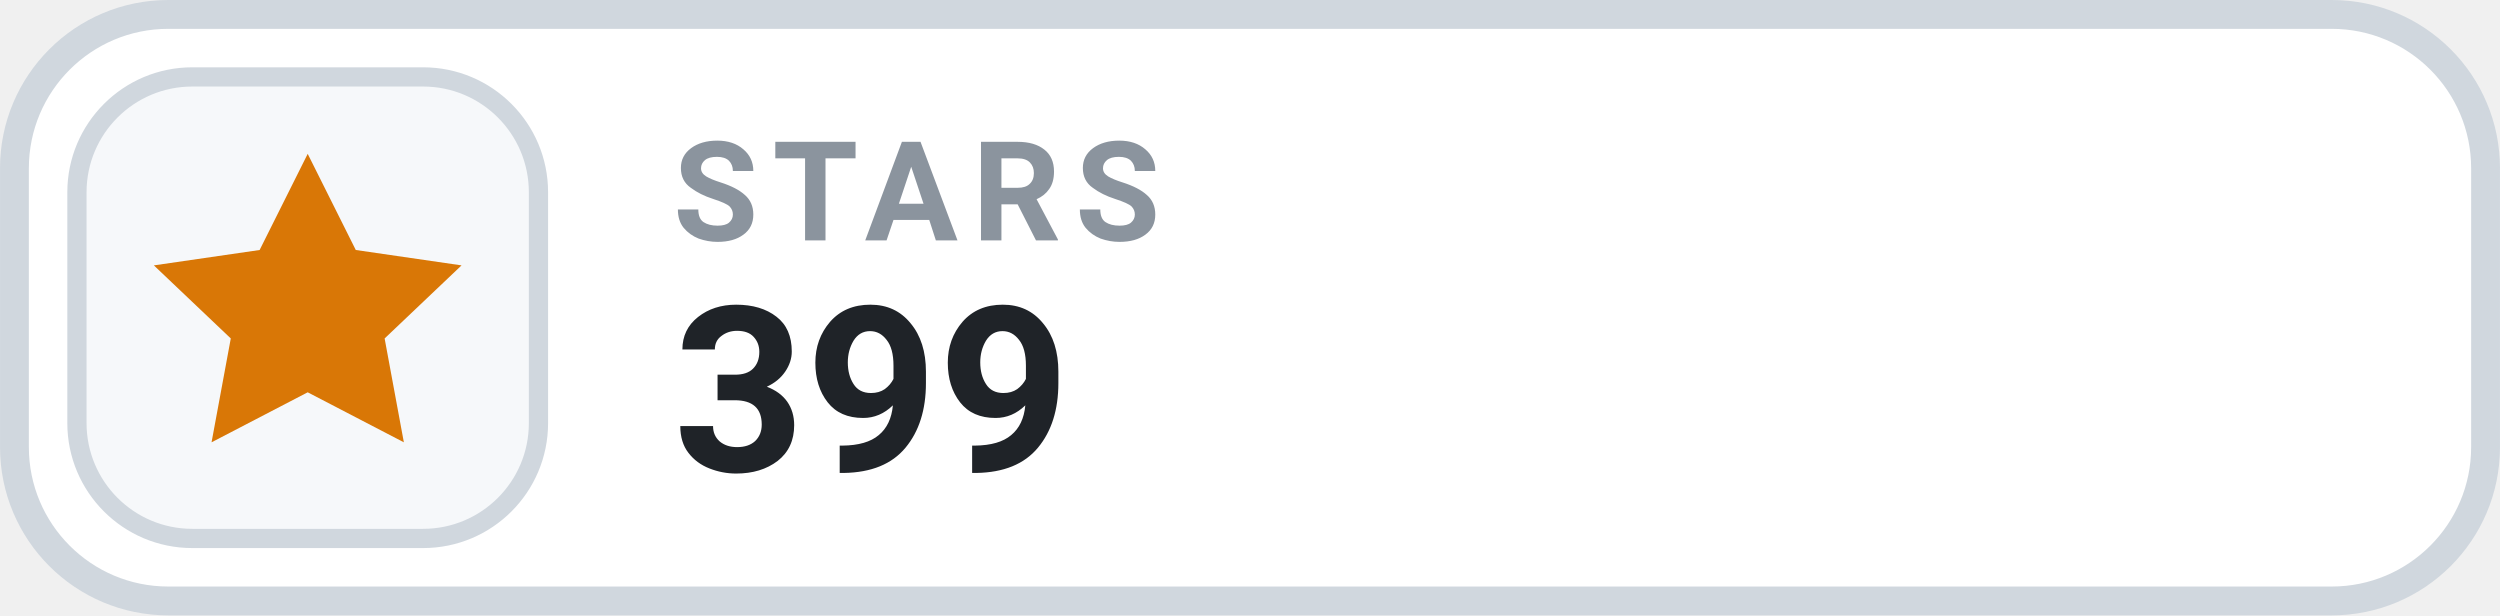
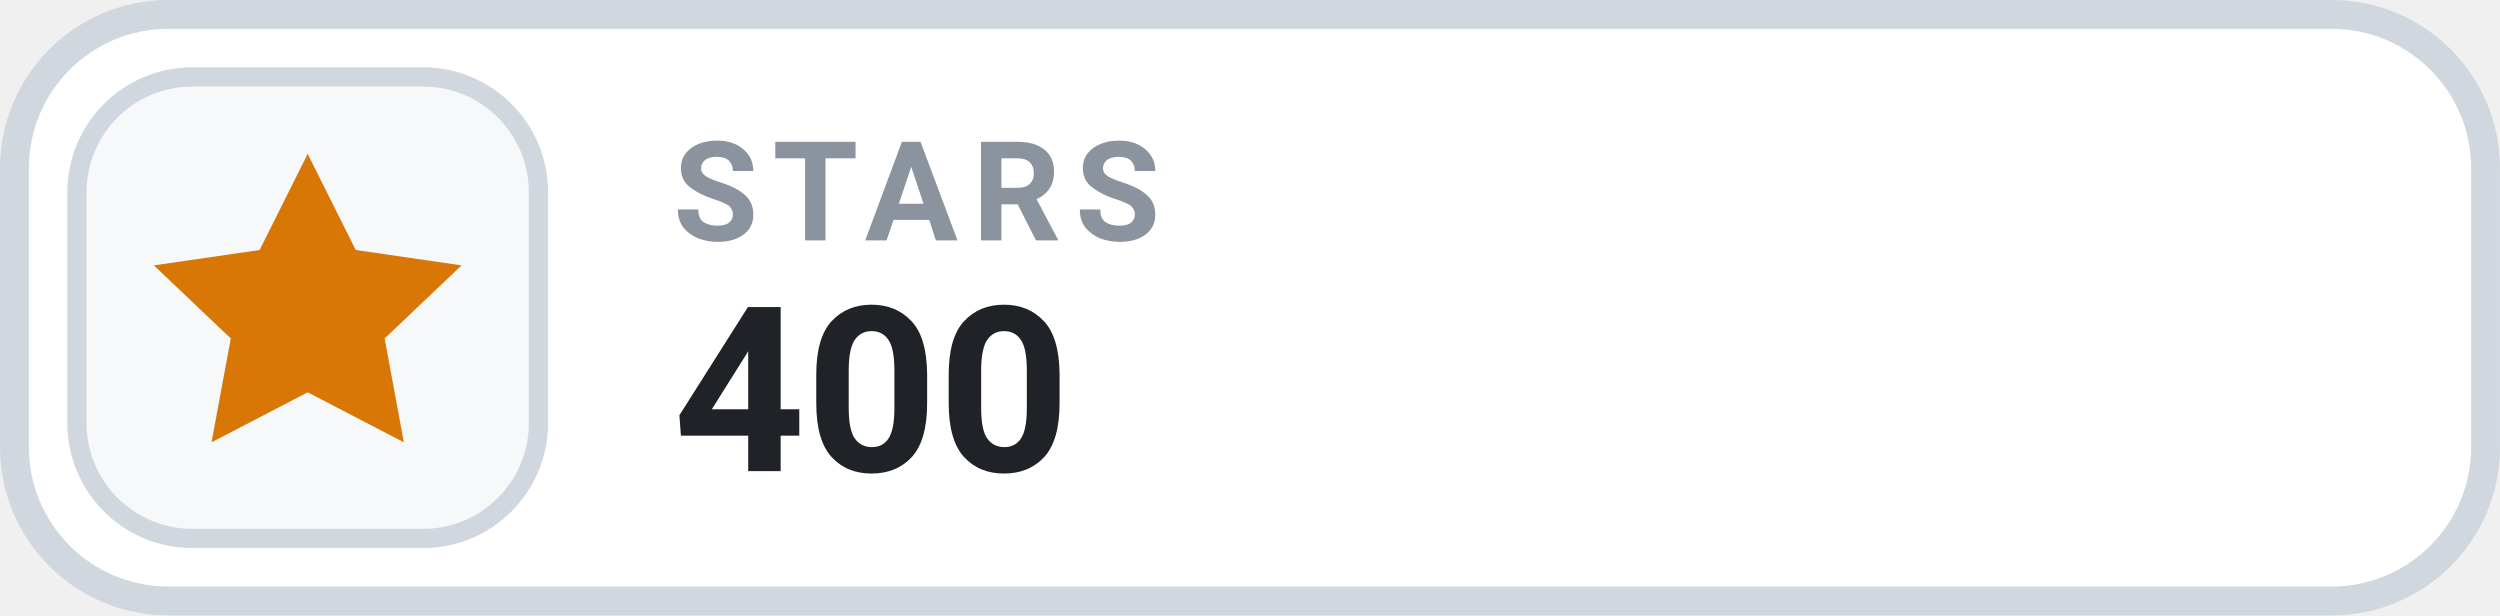
- <svg xmlns="http://www.w3.org/2000/svg" width="126" height="31.015" viewBox="0 0 130 32" role="img" aria-label="STARS 399">
+ <svg xmlns="http://www.w3.org/2000/svg" width="126" height="31.015" viewBox="0 0 130 32" role="img" aria-label="STARS 400">
  <rect x=".75" y=".75" width="128.5" height="30.5" rx="8" fill="#FFFFFF" stroke="#D0D7DE" stroke-width="1.5" />
  <rect x="4" y="4" width="24" height="24" rx="6" fill="#F6F8FA" stroke="#D0D7DE" stroke-width="1" />
  <g transform="translate(16 16)" style="color:#D97706;">
    <path d="M0 -8 l2.5 5 5.5 .8 -4 3.8 1 5.4 -5 -2.6 -5 2.6 1 -5.4 -4 -3.8 5.5 -.8 Z" fill="currentColor" />
  </g>
  <text x="35" y="12.5" fill="#8B949E" font-family="-apple-system,BlinkMacSystemFont,'Segoe UI',Roboto,Helvetica,Arial,sans-serif" font-size="7.2" font-weight="700" letter-spacing=".75">STARS</text>
-   <text x="35" y="24.5" fill="#1F2328" font-family="-apple-system,BlinkMacSystemFont,'Segoe UI',Roboto,Helvetica,Arial,sans-serif" font-size="12" font-weight="700">399</text>
+   <text x="35" y="24.5" fill="#1F2328" font-family="-apple-system,BlinkMacSystemFont,'Segoe UI',Roboto,Helvetica,Arial,sans-serif" font-size="12" font-weight="700">400</text>
</svg>
